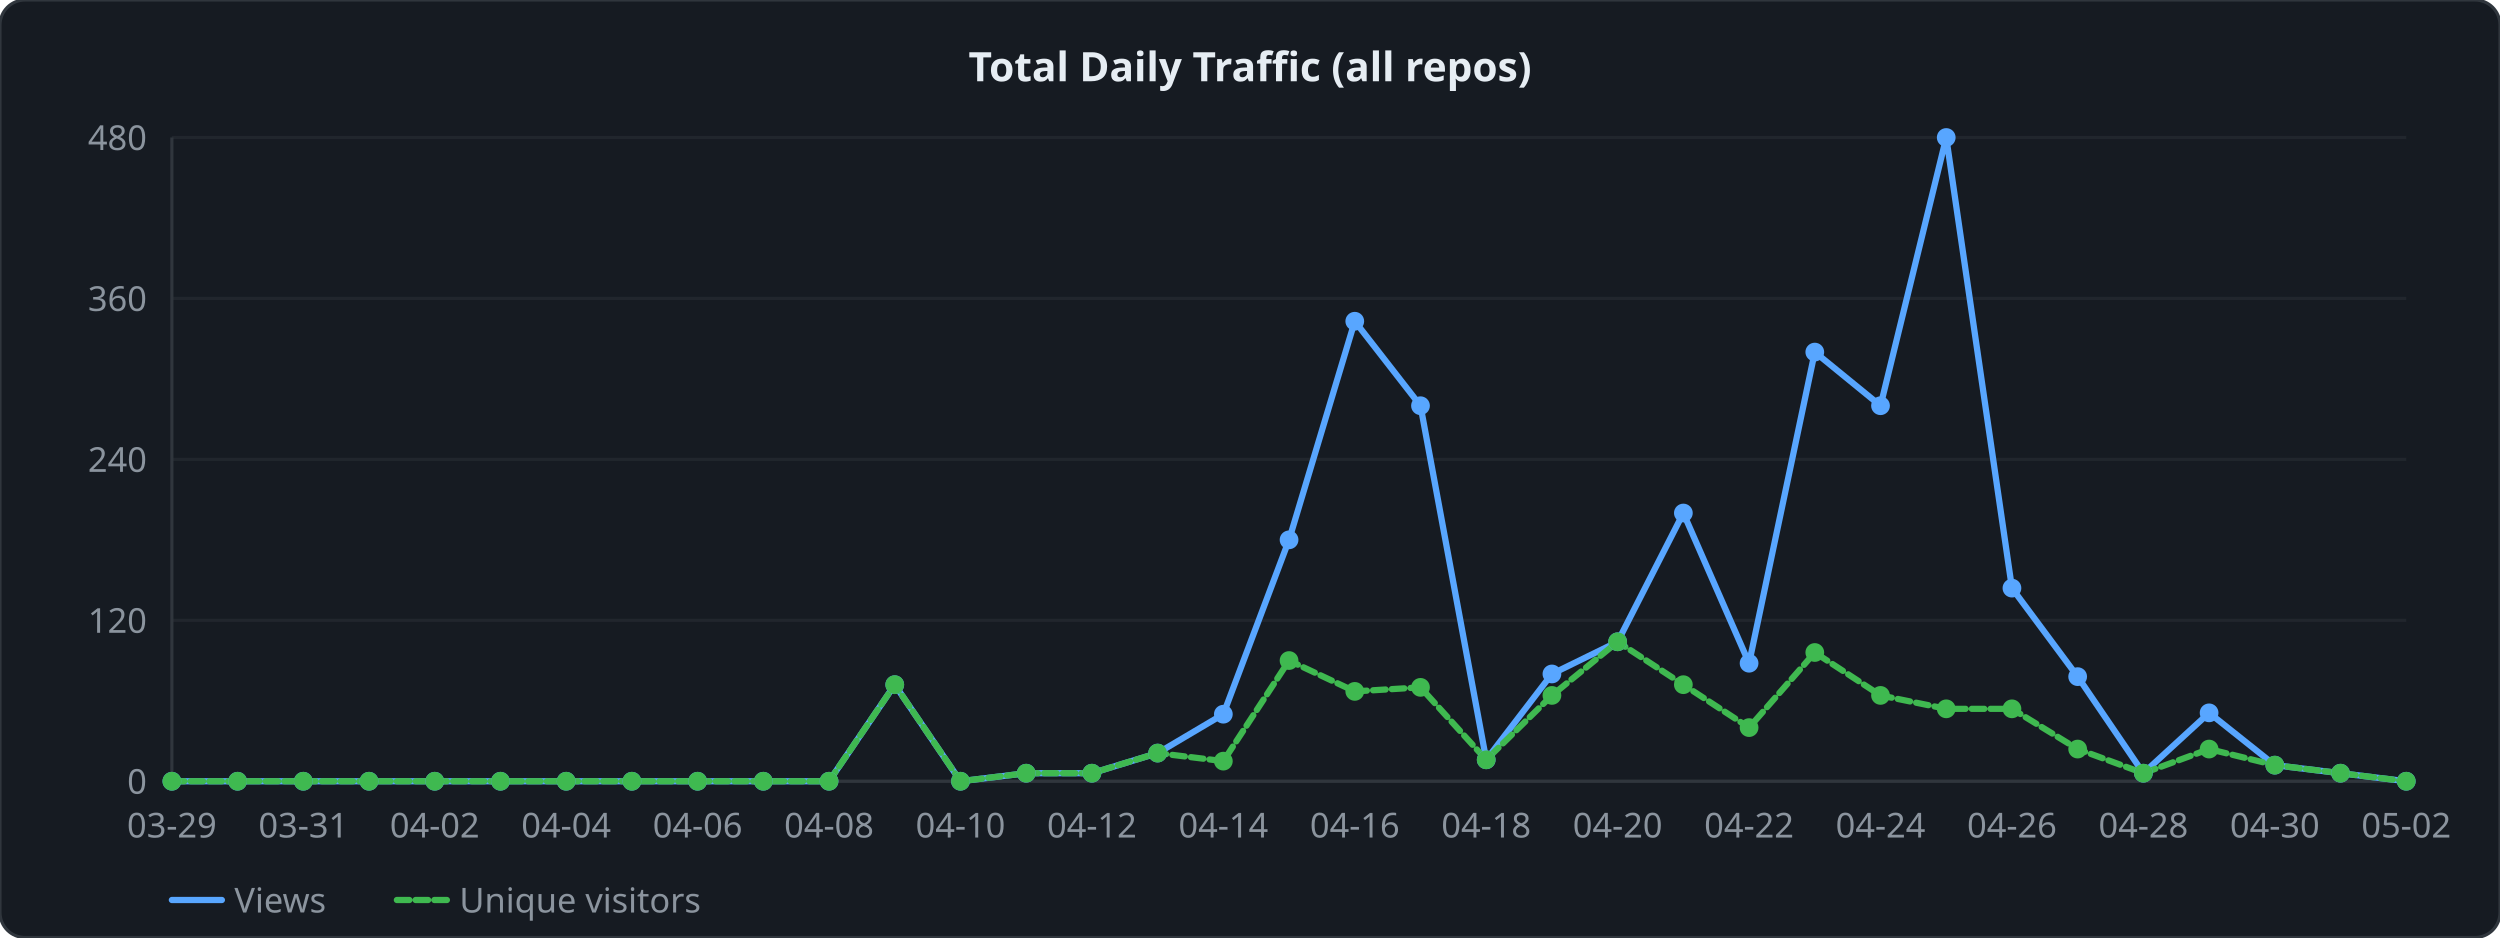
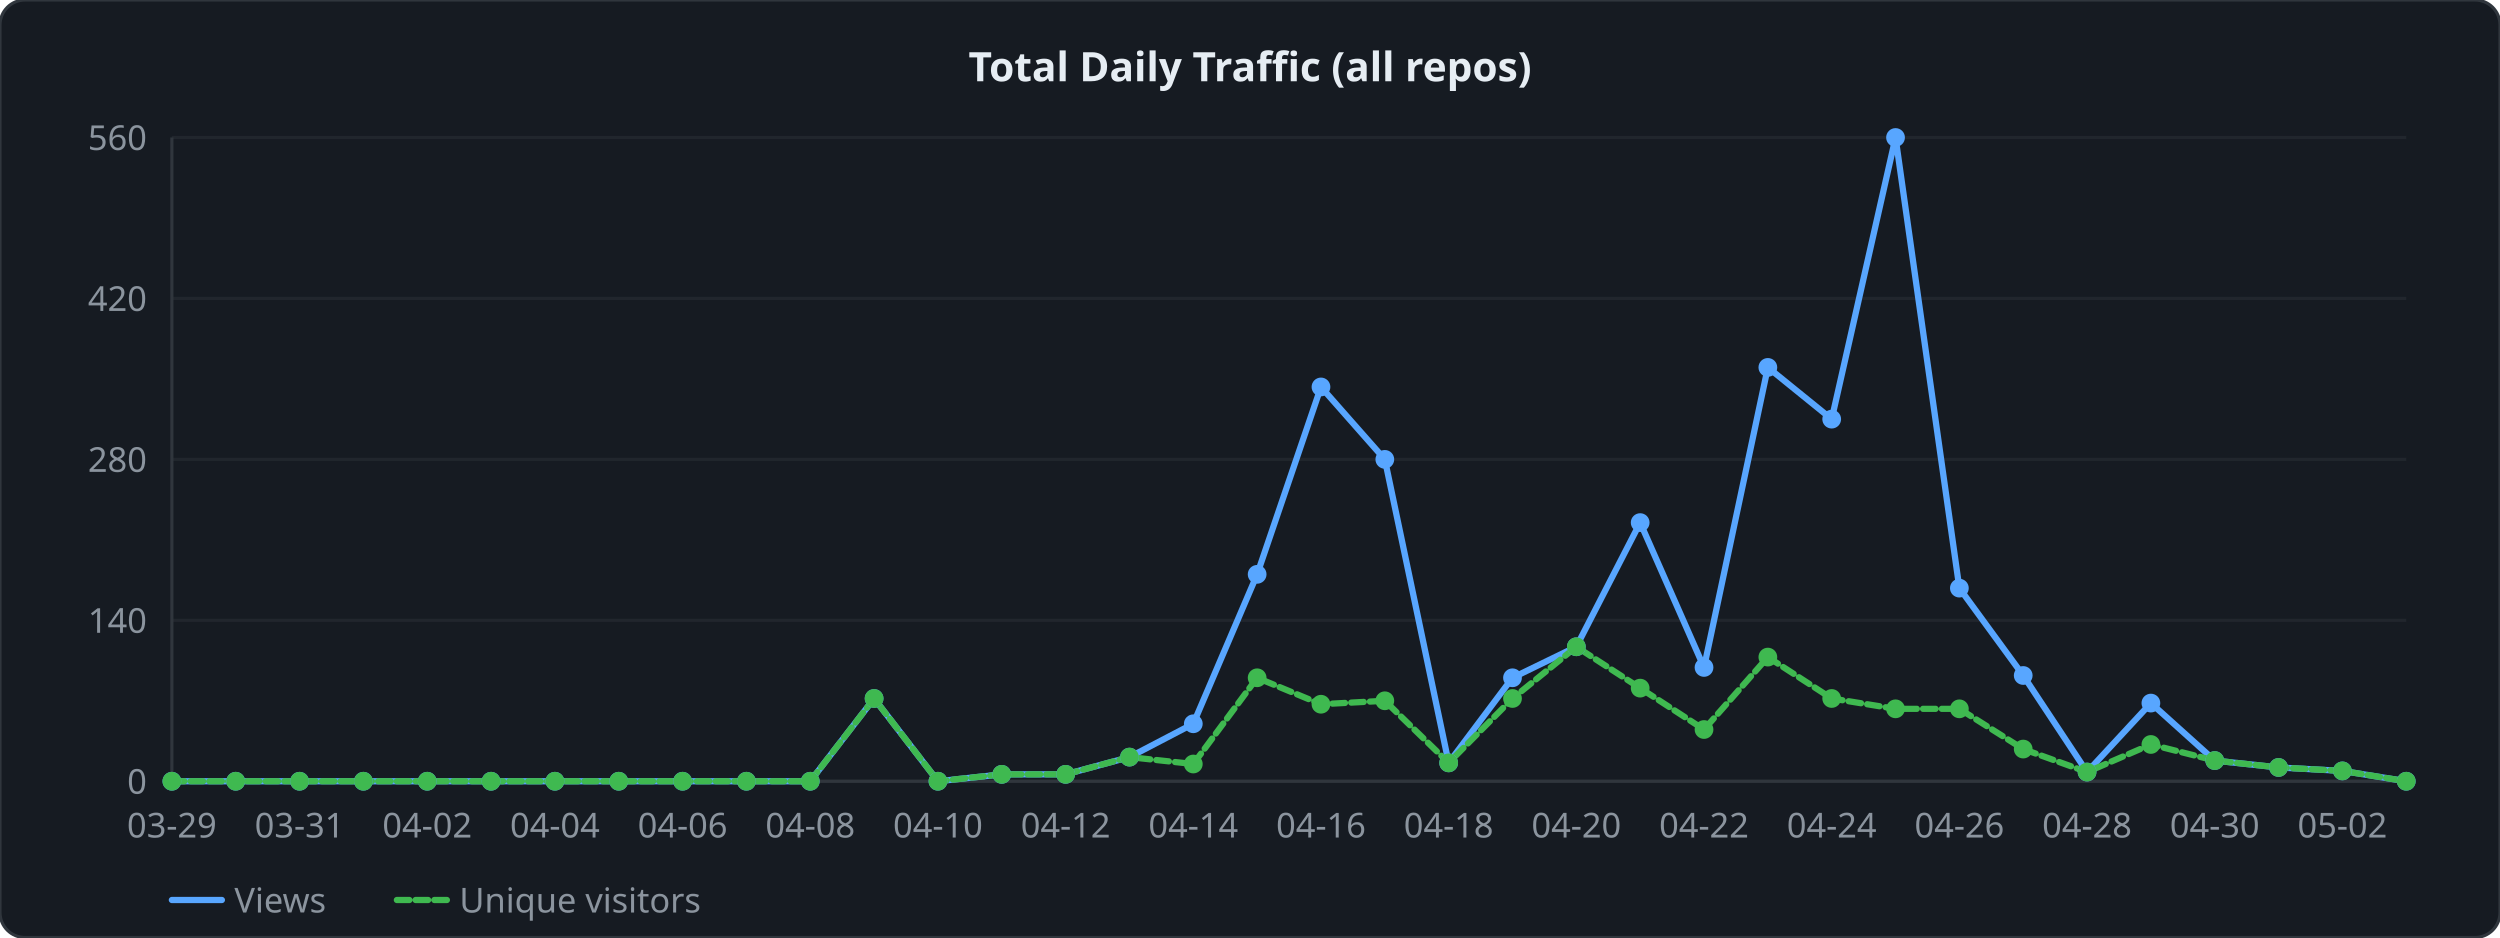
<svg xmlns="http://www.w3.org/2000/svg" width="800" height="300" viewBox="0 0 800 300">
  <style>
  .lbl { font: 11px sans-serif; fill: #8b949e; }
  .ttl { font: bold 13px sans-serif; fill: #e6edf3; }
  .grid { stroke: #21262d; stroke-width: 1; }
  .axis { stroke: #30363d; stroke-width: 1; fill: none; }
  .lv  { fill: none; stroke: #58a6ff;   stroke-width: 2; stroke-linejoin: round; stroke-linecap: round; }
  .lu  { fill: none; stroke: #3fb950; stroke-width: 2; stroke-linejoin: round; stroke-linecap: round; stroke-dasharray: 4 2; }
</style>
  <rect width="800" height="300" rx="8" ry="8" fill="#161b22" stroke="#30363d" stroke-width="1" />
  <text x="400" y="26" text-anchor="middle" class="ttl">Total Daily Traffic (all repos)</text>
  <line x1="55" y1="250" x2="770" y2="250" class="grid" />
  <text x="47" y="254" text-anchor="end" class="lbl">0</text>
  <line x1="55" y1="198.5" x2="770" y2="198.5" class="grid" />
-   <text x="47" y="202.5" text-anchor="end" class="lbl">120</text>
+   <text x="47" y="202.5" text-anchor="end" class="lbl">140</text>
  <line x1="55" y1="147" x2="770" y2="147" class="grid" />
-   <text x="47" y="151" text-anchor="end" class="lbl">240</text>
+   <text x="47" y="151" text-anchor="end" class="lbl">280</text>
  <line x1="55" y1="95.5" x2="770" y2="95.5" class="grid" />
-   <text x="47" y="99.5" text-anchor="end" class="lbl">360</text>
+   <text x="47" y="99.5" text-anchor="end" class="lbl">420</text>
  <line x1="55" y1="44" x2="770" y2="44" class="grid" />
-   <text x="47" y="48" text-anchor="end" class="lbl">480</text>
+   <text x="47" y="48" text-anchor="end" class="lbl">560</text>
  <line x1="55" y1="44" x2="55" y2="250" class="axis" />
  <line x1="55" y1="250" x2="770" y2="250" class="axis" />
-   <polyline points="55,250 76.029,250 97.059,250 118.088,250 139.118,250 160.147,250 181.176,250 202.206,250 223.235,250 244.265,250 265.294,250 286.324,219.1 307.353,250 328.382,247.425 349.412,247.425 370.441,240.988 391.471,228.542 412.5,172.75 433.529,102.796 454.559,129.833 475.588,243.133 496.618,215.667 517.647,205.367 538.676,164.167 559.706,212.233 580.735,112.667 601.765,129.833 622.794,44 643.824,188.2 664.853,216.525 685.882,247.425 706.912,228.113 727.941,244.85 748.971,247.425 770,250" class="lv" />
-   <polyline points="55,250 76.029,250 97.059,250 118.088,250 139.118,250 160.147,250 181.176,250 202.206,250 223.235,250 244.265,250 265.294,250 286.324,219.1 307.353,250 328.382,247.425 349.412,247.425 370.441,240.988 391.471,243.562 412.5,211.375 433.529,221.246 454.559,219.958 475.588,243.133 496.618,222.533 517.647,205.367 538.676,219.1 559.706,232.833 580.735,208.8 601.765,222.533 622.794,226.825 643.824,226.825 664.853,239.7 685.882,247.425 706.912,239.7 727.941,244.85 748.971,247.425 770,250" class="lu" />
+   <polyline points="55,250 75.429,250 95.857,250 116.286,250 136.714,250 157.143,250 177.571,250 198,250 218.429,250 238.857,250 259.286,250 279.714,223.514 300.143,250 320.571,247.793 341,247.793 361.429,242.275 381.857,231.607 402.286,183.786 422.714,123.825 443.143,147 463.571,244.114 484,216.893 504.429,206.961 524.857,167.232 545.286,213.582 565.714,117.571 586.143,134.125 606.571,44 627,188.2 647.429,216.157 667.857,247.057 688.286,224.986 708.714,243.379 729.143,245.586 749.571,246.689 770,250" class="lv" />
+   <polyline points="55,250 75.429,250 95.857,250 116.286,250 136.714,250 157.143,250 177.571,250 198,250 218.429,250 238.857,250 259.286,250 279.714,223.514 300.143,250 320.571,247.793 341,247.793 361.429,242.275 381.857,244.482 402.286,216.893 422.714,225.354 443.143,224.25 463.571,244.114 484,223.514 504.429,206.961 524.857,220.204 545.286,233.446 565.714,210.271 586.143,223.514 606.571,226.825 627,226.825 647.429,239.7 667.857,247.057 688.286,238.229 708.714,243.379 729.143,245.586 749.571,246.689 770,250" class="lu" />
  <circle cx="55" cy="250" r="3" fill="#58a6ff" />
  <circle cx="55" cy="250" r="3" fill="#3fb950" />
-   <circle cx="76.029" cy="250" r="3" fill="#58a6ff" />
-   <circle cx="76.029" cy="250" r="3" fill="#3fb950" />
-   <circle cx="97.059" cy="250" r="3" fill="#58a6ff" />
-   <circle cx="97.059" cy="250" r="3" fill="#3fb950" />
-   <circle cx="118.088" cy="250" r="3" fill="#58a6ff" />
-   <circle cx="118.088" cy="250" r="3" fill="#3fb950" />
-   <circle cx="139.118" cy="250" r="3" fill="#58a6ff" />
-   <circle cx="139.118" cy="250" r="3" fill="#3fb950" />
-   <circle cx="160.147" cy="250" r="3" fill="#58a6ff" />
-   <circle cx="160.147" cy="250" r="3" fill="#3fb950" />
-   <circle cx="181.176" cy="250" r="3" fill="#58a6ff" />
-   <circle cx="181.176" cy="250" r="3" fill="#3fb950" />
-   <circle cx="202.206" cy="250" r="3" fill="#58a6ff" />
-   <circle cx="202.206" cy="250" r="3" fill="#3fb950" />
-   <circle cx="223.235" cy="250" r="3" fill="#58a6ff" />
-   <circle cx="223.235" cy="250" r="3" fill="#3fb950" />
-   <circle cx="244.265" cy="250" r="3" fill="#58a6ff" />
-   <circle cx="244.265" cy="250" r="3" fill="#3fb950" />
-   <circle cx="265.294" cy="250" r="3" fill="#58a6ff" />
-   <circle cx="265.294" cy="250" r="3" fill="#3fb950" />
-   <circle cx="286.324" cy="219.1" r="3" fill="#58a6ff" />
-   <circle cx="286.324" cy="219.1" r="3" fill="#3fb950" />
-   <circle cx="307.353" cy="250" r="3" fill="#58a6ff" />
-   <circle cx="307.353" cy="250" r="3" fill="#3fb950" />
-   <circle cx="328.382" cy="247.425" r="3" fill="#58a6ff" />
-   <circle cx="328.382" cy="247.425" r="3" fill="#3fb950" />
-   <circle cx="349.412" cy="247.425" r="3" fill="#58a6ff" />
-   <circle cx="349.412" cy="247.425" r="3" fill="#3fb950" />
-   <circle cx="370.441" cy="240.988" r="3" fill="#58a6ff" />
-   <circle cx="370.441" cy="240.988" r="3" fill="#3fb950" />
-   <circle cx="391.471" cy="228.542" r="3" fill="#58a6ff" />
-   <circle cx="391.471" cy="243.562" r="3" fill="#3fb950" />
-   <circle cx="412.5" cy="172.75" r="3" fill="#58a6ff" />
-   <circle cx="412.5" cy="211.375" r="3" fill="#3fb950" />
-   <circle cx="433.529" cy="102.796" r="3" fill="#58a6ff" />
-   <circle cx="433.529" cy="221.246" r="3" fill="#3fb950" />
-   <circle cx="454.559" cy="129.833" r="3" fill="#58a6ff" />
-   <circle cx="454.559" cy="219.958" r="3" fill="#3fb950" />
-   <circle cx="475.588" cy="243.133" r="3" fill="#58a6ff" />
-   <circle cx="475.588" cy="243.133" r="3" fill="#3fb950" />
-   <circle cx="496.618" cy="215.667" r="3" fill="#58a6ff" />
-   <circle cx="496.618" cy="222.533" r="3" fill="#3fb950" />
-   <circle cx="517.647" cy="205.367" r="3" fill="#58a6ff" />
-   <circle cx="517.647" cy="205.367" r="3" fill="#3fb950" />
-   <circle cx="538.676" cy="164.167" r="3" fill="#58a6ff" />
-   <circle cx="538.676" cy="219.1" r="3" fill="#3fb950" />
-   <circle cx="559.706" cy="212.233" r="3" fill="#58a6ff" />
-   <circle cx="559.706" cy="232.833" r="3" fill="#3fb950" />
-   <circle cx="580.735" cy="112.667" r="3" fill="#58a6ff" />
-   <circle cx="580.735" cy="208.8" r="3" fill="#3fb950" />
-   <circle cx="601.765" cy="129.833" r="3" fill="#58a6ff" />
-   <circle cx="601.765" cy="222.533" r="3" fill="#3fb950" />
-   <circle cx="622.794" cy="44" r="3" fill="#58a6ff" />
-   <circle cx="622.794" cy="226.825" r="3" fill="#3fb950" />
-   <circle cx="643.824" cy="188.2" r="3" fill="#58a6ff" />
-   <circle cx="643.824" cy="226.825" r="3" fill="#3fb950" />
-   <circle cx="664.853" cy="216.525" r="3" fill="#58a6ff" />
-   <circle cx="664.853" cy="239.7" r="3" fill="#3fb950" />
-   <circle cx="685.882" cy="247.425" r="3" fill="#58a6ff" />
-   <circle cx="685.882" cy="247.425" r="3" fill="#3fb950" />
-   <circle cx="706.912" cy="228.113" r="3" fill="#58a6ff" />
-   <circle cx="706.912" cy="239.7" r="3" fill="#3fb950" />
-   <circle cx="727.941" cy="244.85" r="3" fill="#58a6ff" />
-   <circle cx="727.941" cy="244.85" r="3" fill="#3fb950" />
-   <circle cx="748.971" cy="247.425" r="3" fill="#58a6ff" />
-   <circle cx="748.971" cy="247.425" r="3" fill="#3fb950" />
+   <circle cx="75.429" cy="250" r="3" fill="#58a6ff" />
+   <circle cx="75.429" cy="250" r="3" fill="#3fb950" />
+   <circle cx="95.857" cy="250" r="3" fill="#58a6ff" />
+   <circle cx="95.857" cy="250" r="3" fill="#3fb950" />
+   <circle cx="116.286" cy="250" r="3" fill="#58a6ff" />
+   <circle cx="116.286" cy="250" r="3" fill="#3fb950" />
+   <circle cx="136.714" cy="250" r="3" fill="#58a6ff" />
+   <circle cx="136.714" cy="250" r="3" fill="#3fb950" />
+   <circle cx="157.143" cy="250" r="3" fill="#58a6ff" />
+   <circle cx="157.143" cy="250" r="3" fill="#3fb950" />
+   <circle cx="177.571" cy="250" r="3" fill="#58a6ff" />
+   <circle cx="177.571" cy="250" r="3" fill="#3fb950" />
+   <circle cx="198" cy="250" r="3" fill="#58a6ff" />
+   <circle cx="198" cy="250" r="3" fill="#3fb950" />
+   <circle cx="218.429" cy="250" r="3" fill="#58a6ff" />
+   <circle cx="218.429" cy="250" r="3" fill="#3fb950" />
+   <circle cx="238.857" cy="250" r="3" fill="#58a6ff" />
+   <circle cx="238.857" cy="250" r="3" fill="#3fb950" />
+   <circle cx="259.286" cy="250" r="3" fill="#58a6ff" />
+   <circle cx="259.286" cy="250" r="3" fill="#3fb950" />
+   <circle cx="279.714" cy="223.514" r="3" fill="#58a6ff" />
+   <circle cx="279.714" cy="223.514" r="3" fill="#3fb950" />
+   <circle cx="300.143" cy="250" r="3" fill="#58a6ff" />
+   <circle cx="300.143" cy="250" r="3" fill="#3fb950" />
+   <circle cx="320.571" cy="247.793" r="3" fill="#58a6ff" />
+   <circle cx="320.571" cy="247.793" r="3" fill="#3fb950" />
+   <circle cx="341" cy="247.793" r="3" fill="#58a6ff" />
+   <circle cx="341" cy="247.793" r="3" fill="#3fb950" />
+   <circle cx="361.429" cy="242.275" r="3" fill="#58a6ff" />
+   <circle cx="361.429" cy="242.275" r="3" fill="#3fb950" />
+   <circle cx="381.857" cy="231.607" r="3" fill="#58a6ff" />
+   <circle cx="381.857" cy="244.482" r="3" fill="#3fb950" />
+   <circle cx="402.286" cy="183.786" r="3" fill="#58a6ff" />
+   <circle cx="402.286" cy="216.893" r="3" fill="#3fb950" />
+   <circle cx="422.714" cy="123.825" r="3" fill="#58a6ff" />
+   <circle cx="422.714" cy="225.354" r="3" fill="#3fb950" />
+   <circle cx="443.143" cy="147" r="3" fill="#58a6ff" />
+   <circle cx="443.143" cy="224.25" r="3" fill="#3fb950" />
+   <circle cx="463.571" cy="244.114" r="3" fill="#58a6ff" />
+   <circle cx="463.571" cy="244.114" r="3" fill="#3fb950" />
+   <circle cx="484" cy="216.893" r="3" fill="#58a6ff" />
+   <circle cx="484" cy="223.514" r="3" fill="#3fb950" />
+   <circle cx="504.429" cy="206.961" r="3" fill="#58a6ff" />
+   <circle cx="504.429" cy="206.961" r="3" fill="#3fb950" />
+   <circle cx="524.857" cy="167.232" r="3" fill="#58a6ff" />
+   <circle cx="524.857" cy="220.204" r="3" fill="#3fb950" />
+   <circle cx="545.286" cy="213.582" r="3" fill="#58a6ff" />
+   <circle cx="545.286" cy="233.446" r="3" fill="#3fb950" />
+   <circle cx="565.714" cy="117.571" r="3" fill="#58a6ff" />
+   <circle cx="565.714" cy="210.271" r="3" fill="#3fb950" />
+   <circle cx="586.143" cy="134.125" r="3" fill="#58a6ff" />
+   <circle cx="586.143" cy="223.514" r="3" fill="#3fb950" />
+   <circle cx="606.571" cy="44" r="3" fill="#58a6ff" />
+   <circle cx="606.571" cy="226.825" r="3" fill="#3fb950" />
+   <circle cx="627" cy="188.2" r="3" fill="#58a6ff" />
+   <circle cx="627" cy="226.825" r="3" fill="#3fb950" />
+   <circle cx="647.429" cy="216.157" r="3" fill="#58a6ff" />
+   <circle cx="647.429" cy="239.7" r="3" fill="#3fb950" />
+   <circle cx="667.857" cy="247.057" r="3" fill="#58a6ff" />
+   <circle cx="667.857" cy="247.057" r="3" fill="#3fb950" />
+   <circle cx="688.286" cy="224.986" r="3" fill="#58a6ff" />
+   <circle cx="688.286" cy="238.229" r="3" fill="#3fb950" />
+   <circle cx="708.714" cy="243.379" r="3" fill="#58a6ff" />
+   <circle cx="708.714" cy="243.379" r="3" fill="#3fb950" />
+   <circle cx="729.143" cy="245.586" r="3" fill="#58a6ff" />
+   <circle cx="729.143" cy="245.586" r="3" fill="#3fb950" />
+   <circle cx="749.571" cy="246.689" r="3" fill="#58a6ff" />
+   <circle cx="749.571" cy="246.689" r="3" fill="#3fb950" />
  <circle cx="770" cy="250" r="3" fill="#58a6ff" />
  <circle cx="770" cy="250" r="3" fill="#3fb950" />
  <text x="55" y="268" text-anchor="middle" class="lbl">03-29</text>
-   <text x="97.059" y="268" text-anchor="middle" class="lbl">03-31</text>
-   <text x="139.118" y="268" text-anchor="middle" class="lbl">04-02</text>
-   <text x="181.176" y="268" text-anchor="middle" class="lbl">04-04</text>
-   <text x="223.235" y="268" text-anchor="middle" class="lbl">04-06</text>
-   <text x="265.294" y="268" text-anchor="middle" class="lbl">04-08</text>
-   <text x="307.353" y="268" text-anchor="middle" class="lbl">04-10</text>
-   <text x="349.412" y="268" text-anchor="middle" class="lbl">04-12</text>
-   <text x="391.471" y="268" text-anchor="middle" class="lbl">04-14</text>
-   <text x="433.529" y="268" text-anchor="middle" class="lbl">04-16</text>
-   <text x="475.588" y="268" text-anchor="middle" class="lbl">04-18</text>
-   <text x="517.647" y="268" text-anchor="middle" class="lbl">04-20</text>
-   <text x="559.706" y="268" text-anchor="middle" class="lbl">04-22</text>
-   <text x="601.765" y="268" text-anchor="middle" class="lbl">04-24</text>
-   <text x="643.824" y="268" text-anchor="middle" class="lbl">04-26</text>
-   <text x="685.882" y="268" text-anchor="middle" class="lbl">04-28</text>
-   <text x="727.941" y="268" text-anchor="middle" class="lbl">04-30</text>
-   <text x="770" y="268" text-anchor="middle" class="lbl">05-02</text>
+   <text x="95.857" y="268" text-anchor="middle" class="lbl">03-31</text>
+   <text x="136.714" y="268" text-anchor="middle" class="lbl">04-02</text>
+   <text x="177.571" y="268" text-anchor="middle" class="lbl">04-04</text>
+   <text x="218.429" y="268" text-anchor="middle" class="lbl">04-06</text>
+   <text x="259.286" y="268" text-anchor="middle" class="lbl">04-08</text>
+   <text x="300.143" y="268" text-anchor="middle" class="lbl">04-10</text>
+   <text x="341" y="268" text-anchor="middle" class="lbl">04-12</text>
+   <text x="381.857" y="268" text-anchor="middle" class="lbl">04-14</text>
+   <text x="422.714" y="268" text-anchor="middle" class="lbl">04-16</text>
+   <text x="463.571" y="268" text-anchor="middle" class="lbl">04-18</text>
+   <text x="504.429" y="268" text-anchor="middle" class="lbl">04-20</text>
+   <text x="545.286" y="268" text-anchor="middle" class="lbl">04-22</text>
+   <text x="586.143" y="268" text-anchor="middle" class="lbl">04-24</text>
+   <text x="627" y="268" text-anchor="middle" class="lbl">04-26</text>
+   <text x="667.857" y="268" text-anchor="middle" class="lbl">04-28</text>
+   <text x="708.714" y="268" text-anchor="middle" class="lbl">04-30</text>
+   <text x="749.571" y="268" text-anchor="middle" class="lbl">05-02</text>
  <line x1="55" y1="288" x2="71" y2="288" class="lv" />
  <text x="75" y="292" class="lbl">Views</text>
  <line x1="127" y1="288" x2="143" y2="288" class="lu" />
  <text x="147" y="292" class="lbl">Unique visitors</text>
</svg>
